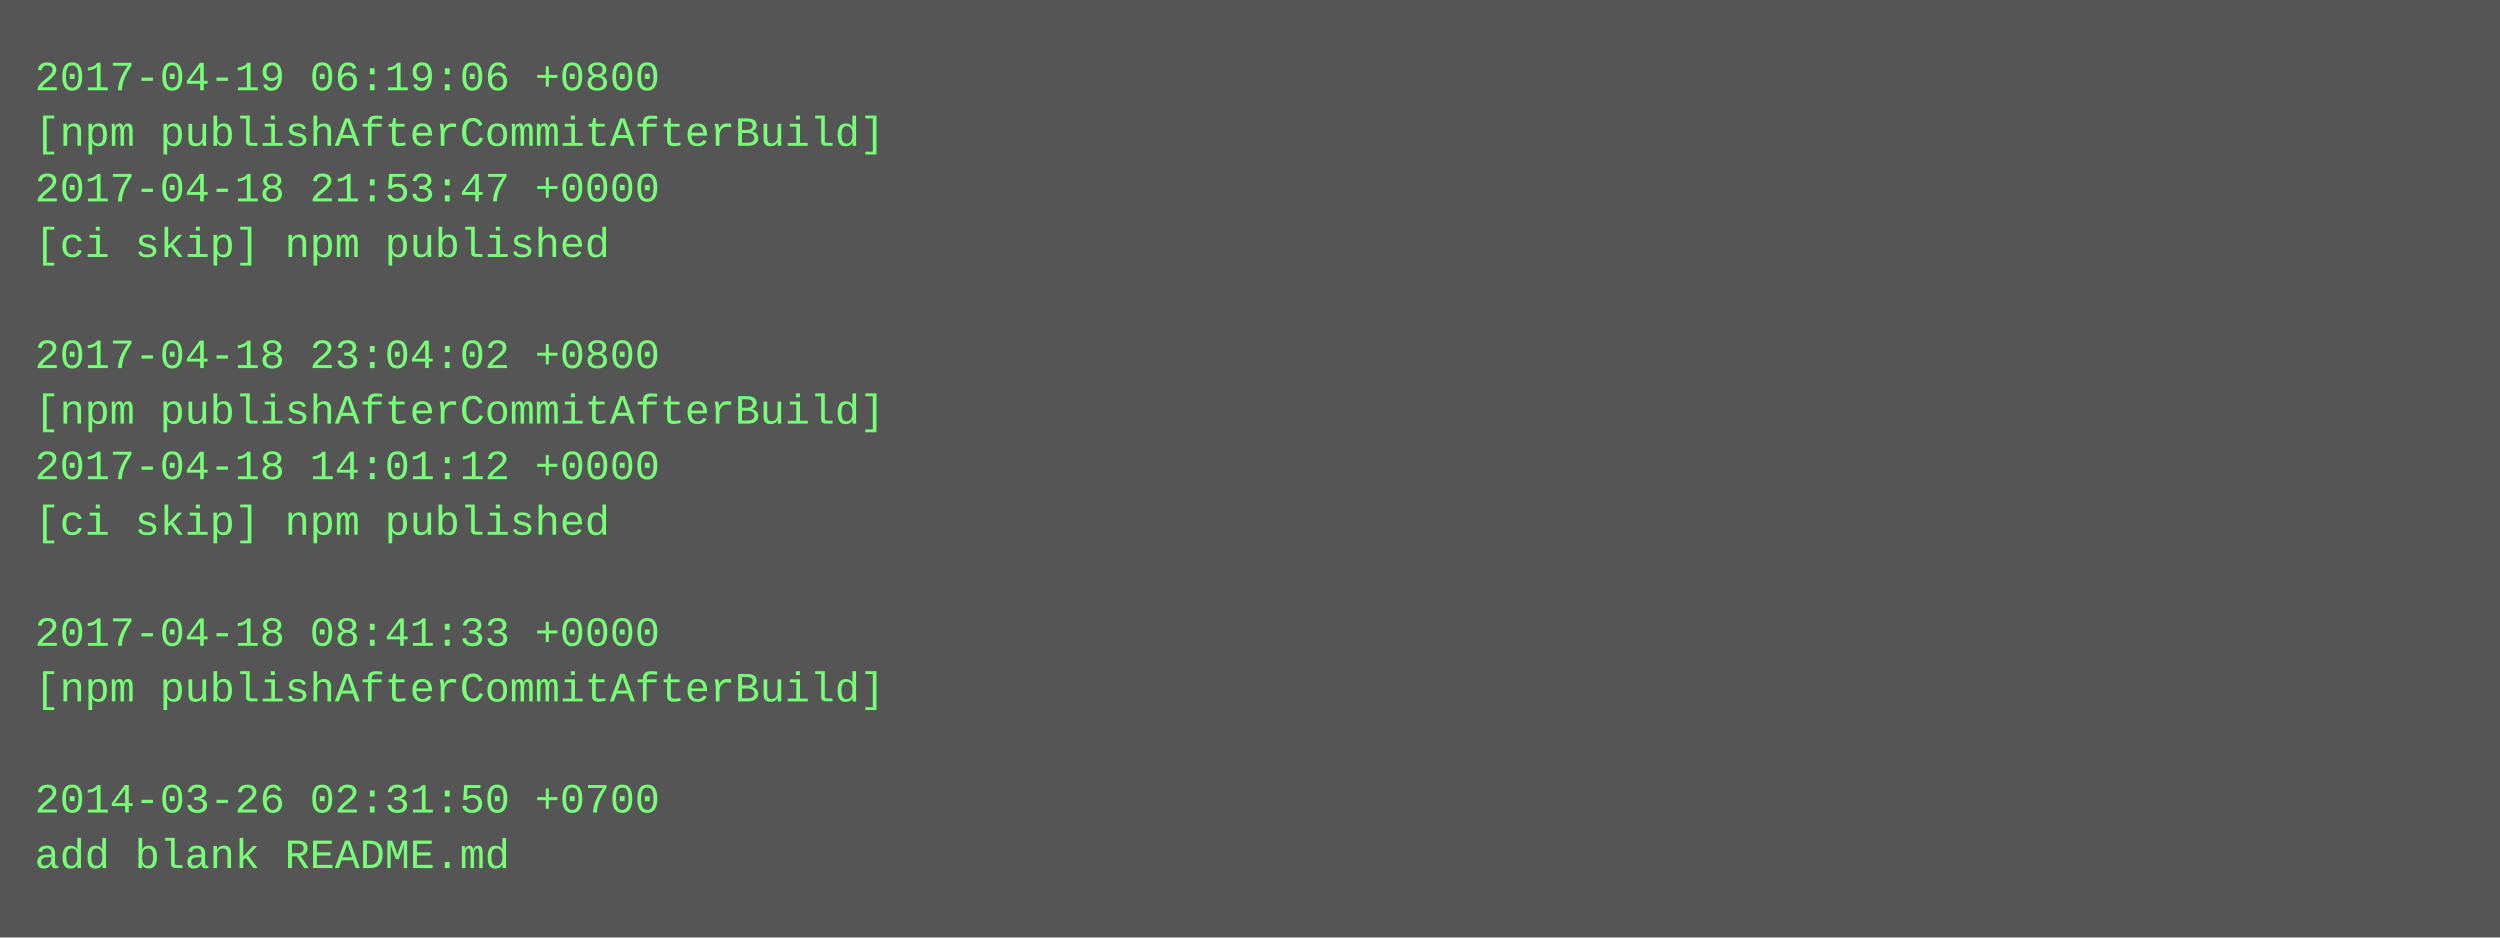
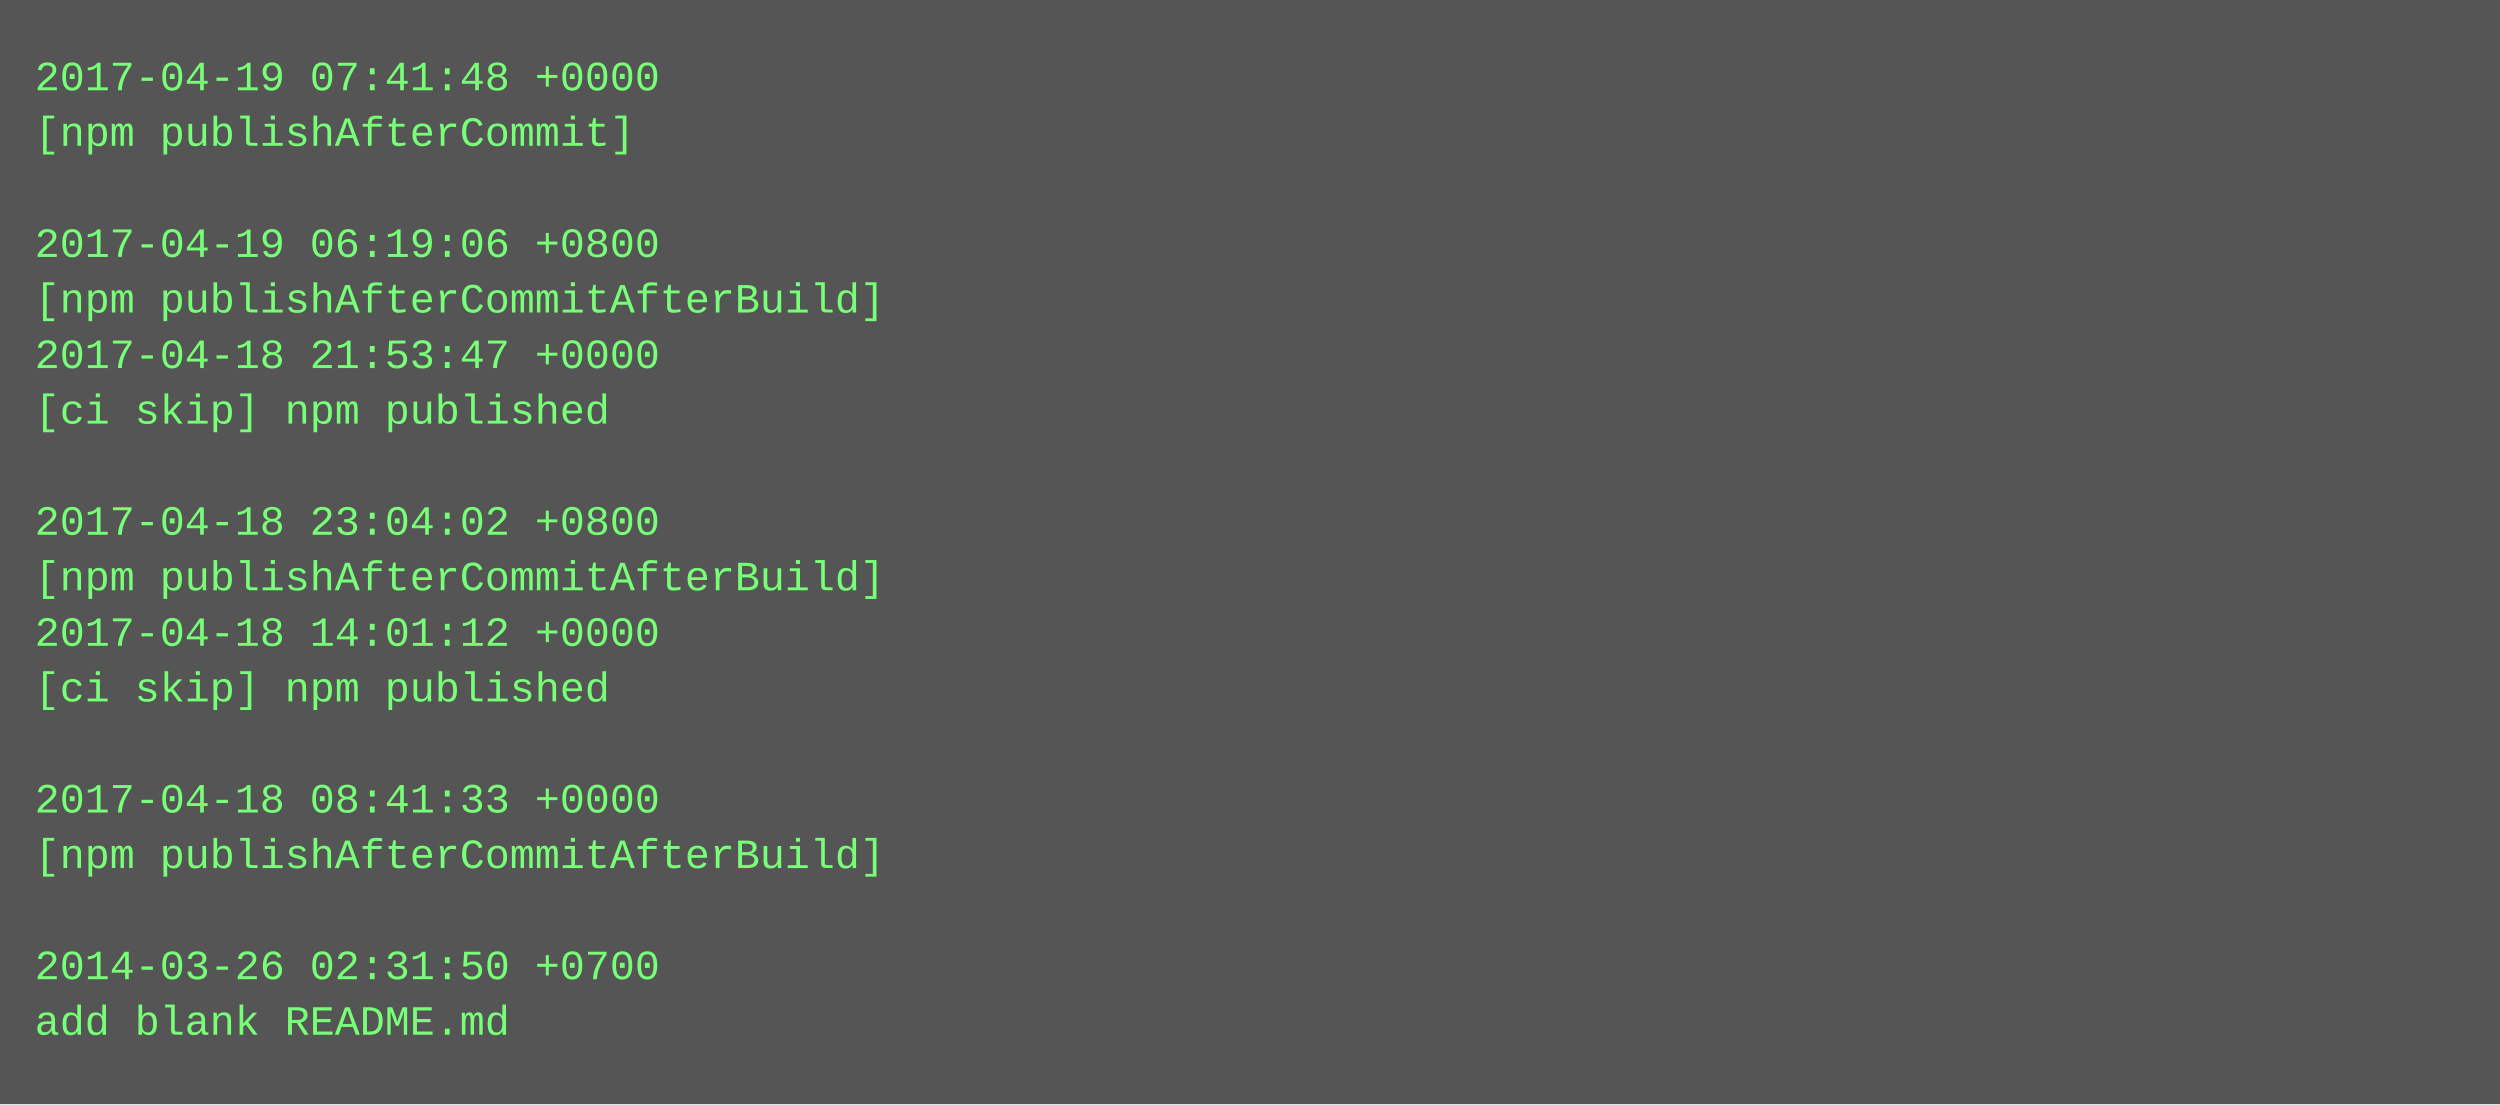
- <svg xmlns="http://www.w3.org/2000/svg" height="270" width="720">
-   <rect height="270" fill="#555" width="720" />
+ <svg xmlns="http://www.w3.org/2000/svg" height="318" width="720">
+   <rect height="318" fill="#555" width="720" />
  <text fill="#7f7" font-family="Courier New" font-size="12" xml:space="preserve">
-     <tspan x="10" y="26">2017-04-19 06:19:06 +0800</tspan>
-     <tspan x="10" y="42">[npm publishAfterCommitAfterBuild]</tspan>
-     <tspan x="10" y="58">2017-04-18 21:53:47 +0000</tspan>
-     <tspan x="10" y="74">[ci skip] npm published</tspan>
-     <tspan x="10" y="90" />
-     <tspan x="10" y="106">2017-04-18 23:04:02 +0800</tspan>
-     <tspan x="10" y="122">[npm publishAfterCommitAfterBuild]</tspan>
-     <tspan x="10" y="138">2017-04-18 14:01:12 +0000</tspan>
-     <tspan x="10" y="154">[ci skip] npm published</tspan>
-     <tspan x="10" y="170" />
-     <tspan x="10" y="186">2017-04-18 08:41:33 +0000</tspan>
-     <tspan x="10" y="202">[npm publishAfterCommitAfterBuild]</tspan>
+     <tspan x="10" y="26">2017-04-19 07:41:48 +0000</tspan>
+     <tspan x="10" y="42">[npm publishAfterCommit]</tspan>
+     <tspan x="10" y="58" />
+     <tspan x="10" y="74">2017-04-19 06:19:06 +0800</tspan>
+     <tspan x="10" y="90">[npm publishAfterCommitAfterBuild]</tspan>
+     <tspan x="10" y="106">2017-04-18 21:53:47 +0000</tspan>
+     <tspan x="10" y="122">[ci skip] npm published</tspan>
+     <tspan x="10" y="138" />
+     <tspan x="10" y="154">2017-04-18 23:04:02 +0800</tspan>
+     <tspan x="10" y="170">[npm publishAfterCommitAfterBuild]</tspan>
+     <tspan x="10" y="186">2017-04-18 14:01:12 +0000</tspan>
+     <tspan x="10" y="202">[ci skip] npm published</tspan>
    <tspan x="10" y="218" />
-     <tspan x="10" y="234">2014-03-26 02:31:50 +0700</tspan>
-     <tspan x="10" y="250">add blank README.md</tspan>
+     <tspan x="10" y="234">2017-04-18 08:41:33 +0000</tspan>
+     <tspan x="10" y="250">[npm publishAfterCommitAfterBuild]</tspan>
+     <tspan x="10" y="266" />
+     <tspan x="10" y="282">2014-03-26 02:31:50 +0700</tspan>
+     <tspan x="10" y="298">add blank README.md</tspan>
  </text>
</svg>
